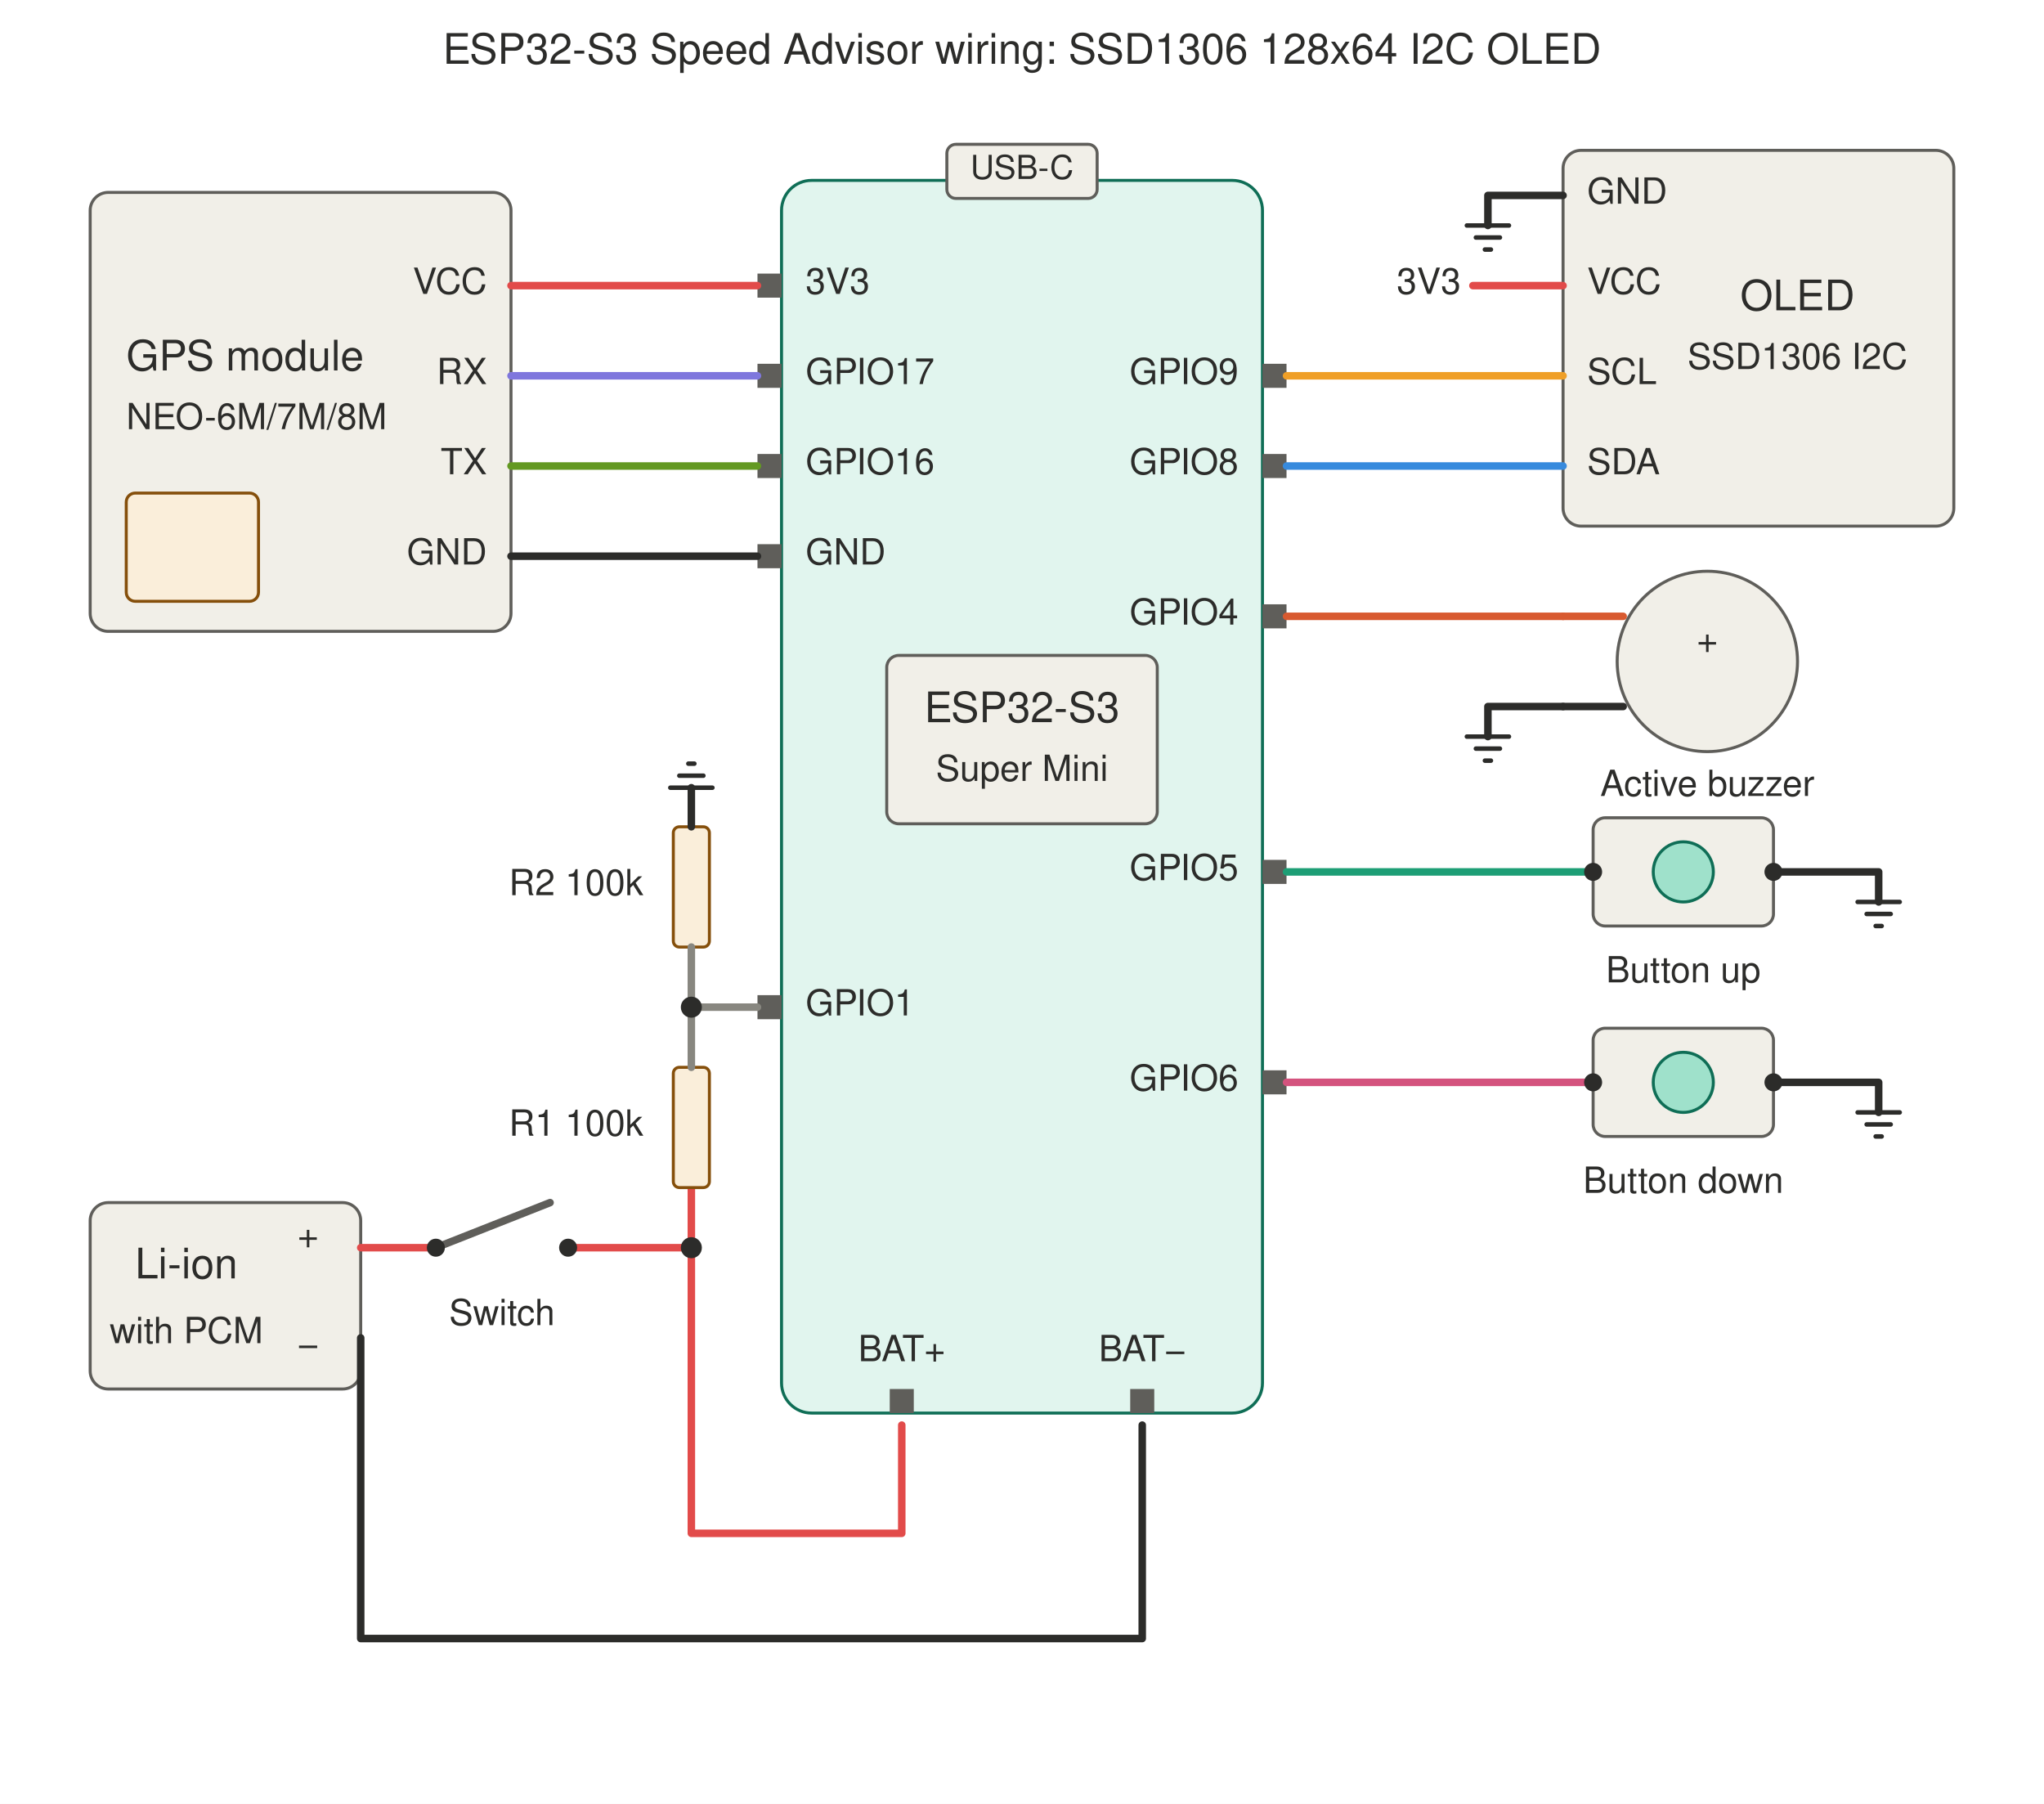
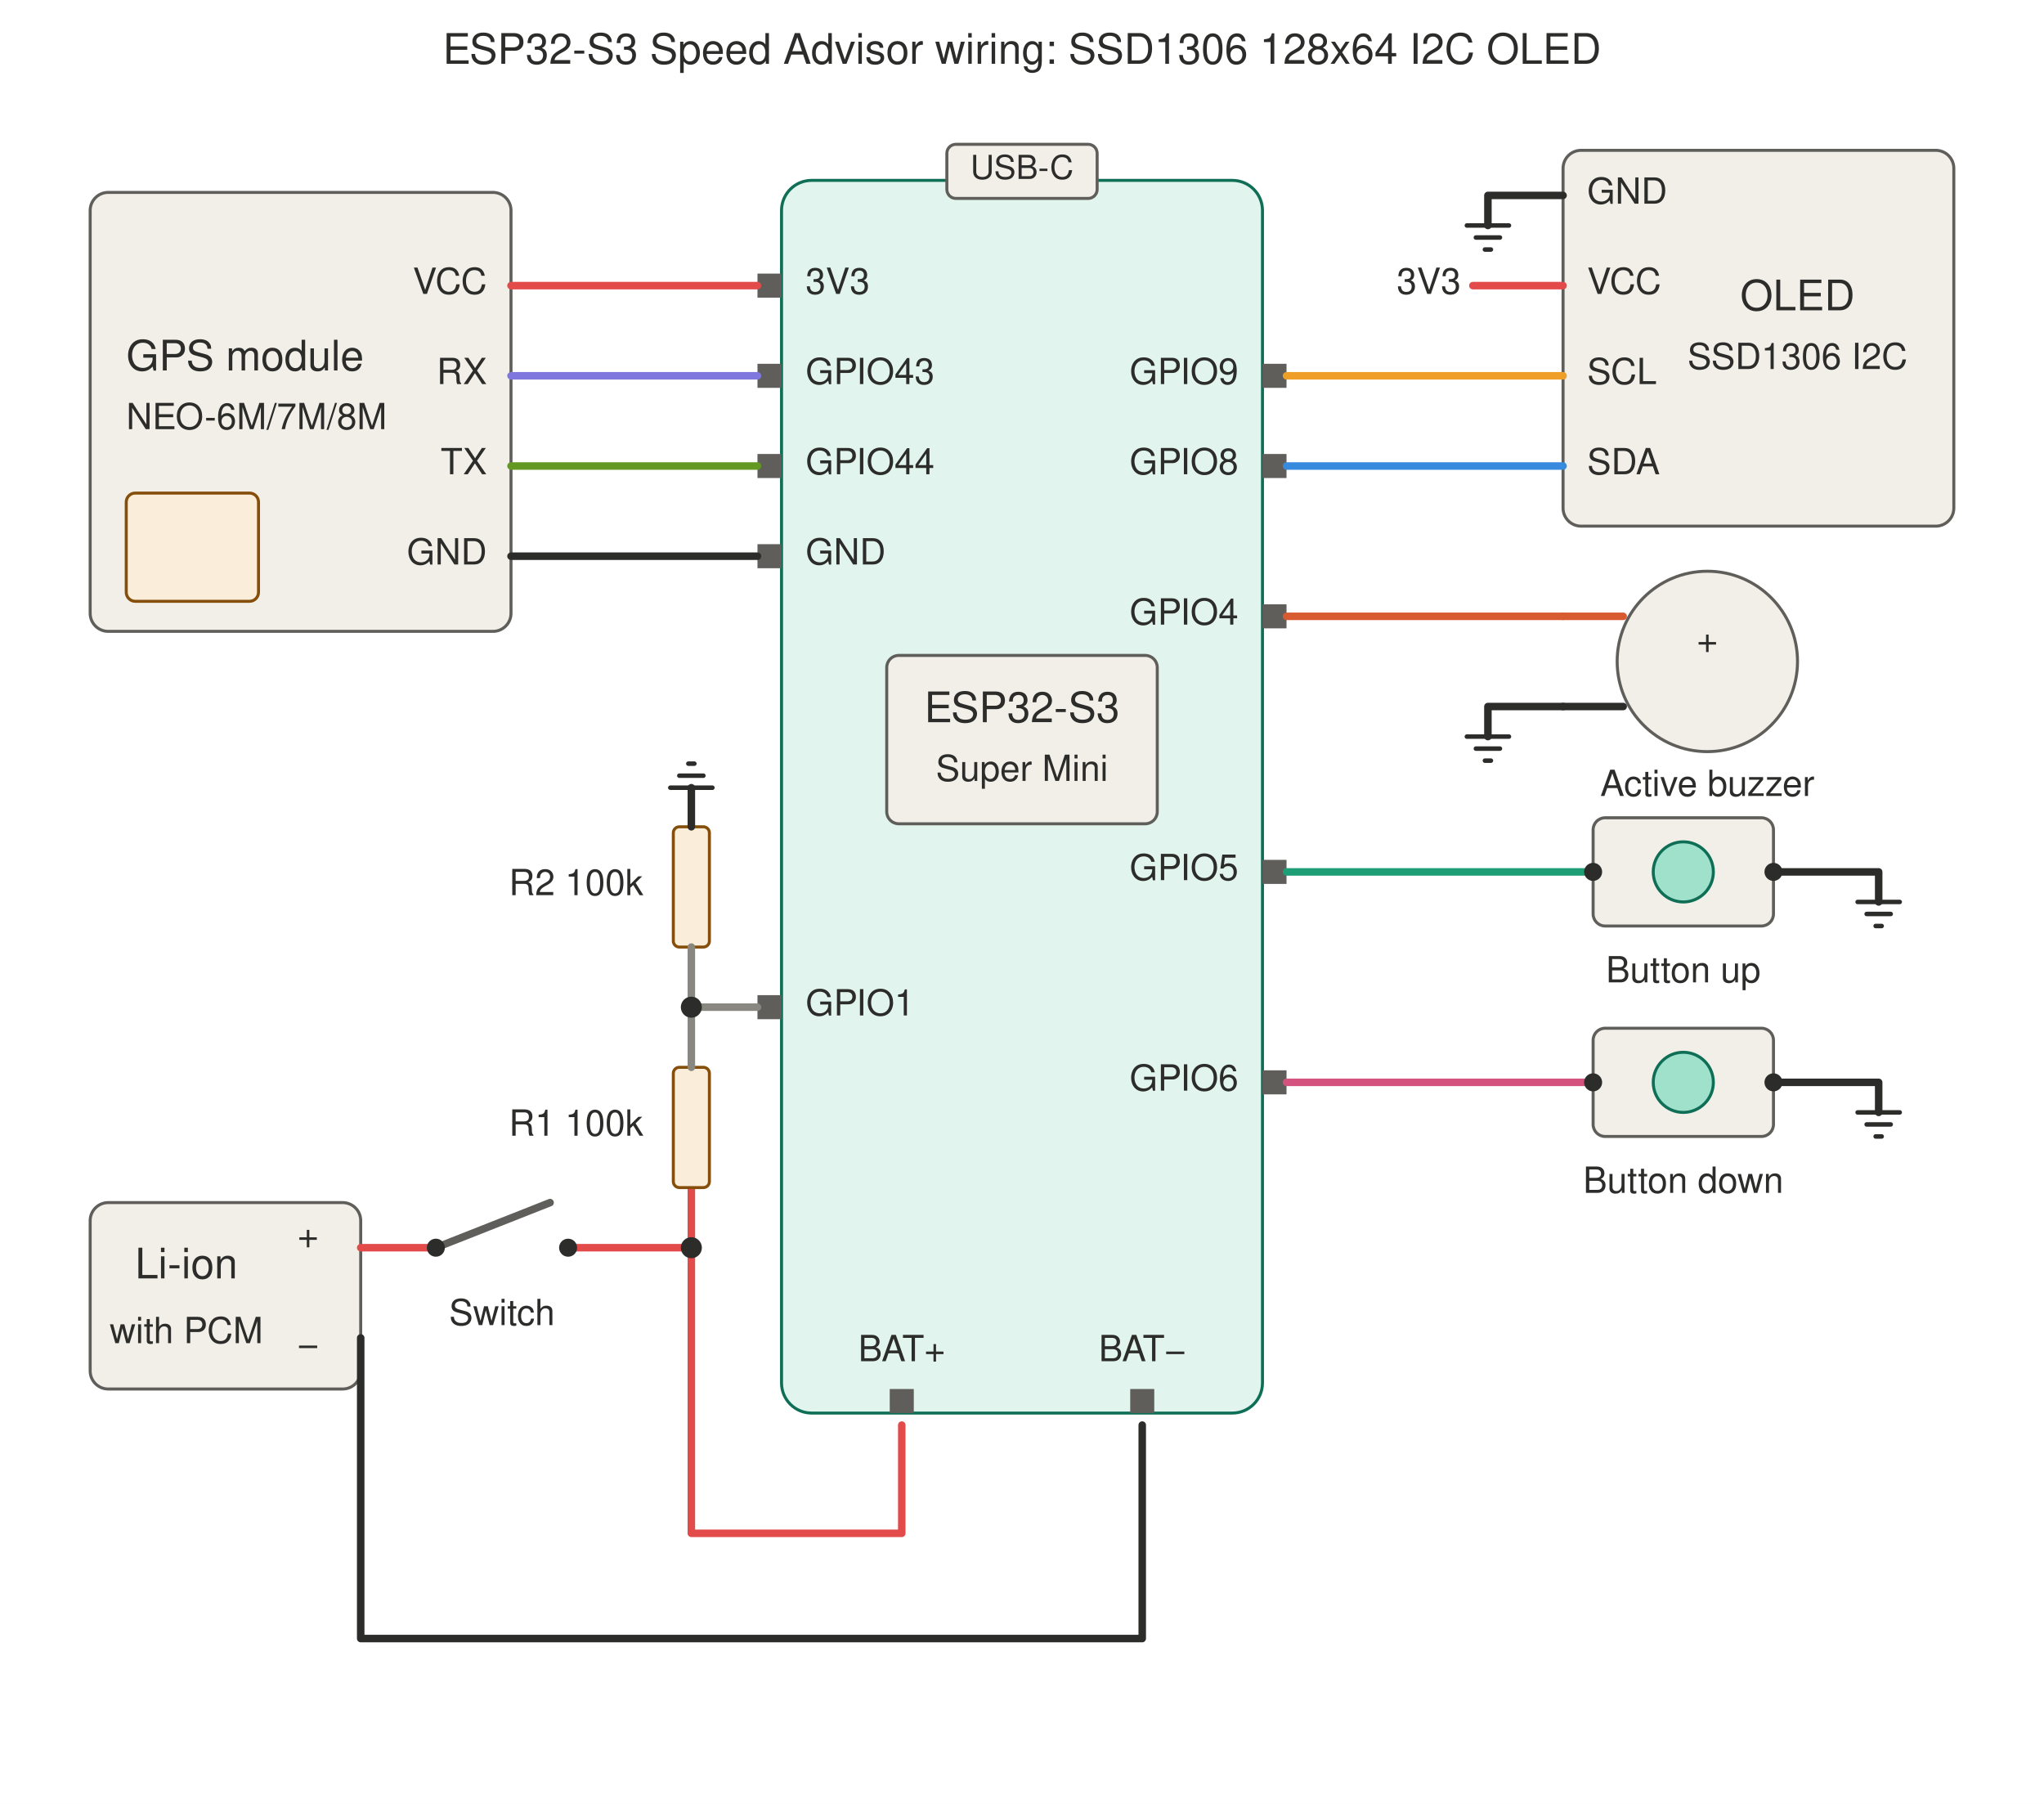
<svg xmlns="http://www.w3.org/2000/svg" viewBox="0 0 680 600" width="680" height="600" role="img">
  <rect width="680" height="600" fill="#FFFFFF" />
  <text x="340" y="18" font-size="14" font-weight="500" text-anchor="middle" dominant-baseline="central" fill="#2C2C2A" font-family="Helvetica, Arial, sans-serif">ESP32-S3 Speed Advisor wiring: SSD1306 128x64 I2C OLED</text>
  <rect x="260" y="60" width="160" height="410" rx="10" fill="#E1F5EE" stroke="#0F6E56" stroke-width="1" />
  <rect x="315" y="48" width="50" height="18" rx="3" fill="#F1EFE8" stroke="#5F5E5A" stroke-width="1" />
  <text x="340" y="57" font-size="11" font-weight="400" text-anchor="middle" dominant-baseline="central" fill="#2C2C2A" font-family="Helvetica, Arial, sans-serif">USB-C</text>
  <rect x="295" y="218" width="90" height="56" rx="4" fill="#F1EFE8" stroke="#5F5E5A" stroke-width="1" />
  <text x="340" y="237" font-size="14" font-weight="500" text-anchor="middle" dominant-baseline="central" fill="#2C2C2A" font-family="Helvetica, Arial, sans-serif">ESP32-S3</text>
  <text x="340" y="257" font-size="12" font-weight="400" text-anchor="middle" dominant-baseline="central" fill="#2C2C2A" font-family="Helvetica, Arial, sans-serif">Super Mini</text>
  <text x="268" y="95" font-size="12" font-weight="400" text-anchor="start" dominant-baseline="central" fill="#2C2C2A" font-family="Helvetica, Arial, sans-serif">3V3</text>
  <rect x="252" y="91" width="8" height="8" fill="#5F5E5A" />
-   <text x="268" y="125" font-size="12" font-weight="400" text-anchor="start" dominant-baseline="central" fill="#2C2C2A" font-family="Helvetica, Arial, sans-serif">GPIO17</text>
+   <text x="268" y="125" font-size="12" font-weight="400" text-anchor="start" dominant-baseline="central" fill="#2C2C2A" font-family="Helvetica, Arial, sans-serif">GPIO43</text>
  <rect x="252" y="121" width="8" height="8" fill="#5F5E5A" />
-   <text x="268" y="155" font-size="12" font-weight="400" text-anchor="start" dominant-baseline="central" fill="#2C2C2A" font-family="Helvetica, Arial, sans-serif">GPIO16</text>
+   <text x="268" y="155" font-size="12" font-weight="400" text-anchor="start" dominant-baseline="central" fill="#2C2C2A" font-family="Helvetica, Arial, sans-serif">GPIO44</text>
  <rect x="252" y="151" width="8" height="8" fill="#5F5E5A" />
  <text x="268" y="185" font-size="12" font-weight="400" text-anchor="start" dominant-baseline="central" fill="#2C2C2A" font-family="Helvetica, Arial, sans-serif">GND</text>
  <rect x="252" y="181" width="8" height="8" fill="#5F5E5A" />
  <text x="268" y="335" font-size="12" font-weight="400" text-anchor="start" dominant-baseline="central" fill="#2C2C2A" font-family="Helvetica, Arial, sans-serif">GPIO1</text>
  <rect x="252" y="331" width="8" height="8" fill="#5F5E5A" />
  <text x="412" y="125" font-size="12" font-weight="400" text-anchor="end" dominant-baseline="central" fill="#2C2C2A" font-family="Helvetica, Arial, sans-serif">GPIO9</text>
  <rect x="420" y="121" width="8" height="8" fill="#5F5E5A" />
  <text x="412" y="155" font-size="12" font-weight="400" text-anchor="end" dominant-baseline="central" fill="#2C2C2A" font-family="Helvetica, Arial, sans-serif">GPIO8</text>
  <rect x="420" y="151" width="8" height="8" fill="#5F5E5A" />
  <text x="412" y="205" font-size="12" font-weight="400" text-anchor="end" dominant-baseline="central" fill="#2C2C2A" font-family="Helvetica, Arial, sans-serif">GPIO4</text>
  <rect x="420" y="201" width="8" height="8" fill="#5F5E5A" />
  <text x="412" y="290" font-size="12" font-weight="400" text-anchor="end" dominant-baseline="central" fill="#2C2C2A" font-family="Helvetica, Arial, sans-serif">GPIO5</text>
  <rect x="420" y="286" width="8" height="8" fill="#5F5E5A" />
  <text x="412" y="360" font-size="12" font-weight="400" text-anchor="end" dominant-baseline="central" fill="#2C2C2A" font-family="Helvetica, Arial, sans-serif">GPIO6</text>
  <rect x="420" y="356" width="8" height="8" fill="#5F5E5A" />
  <text x="300" y="450" font-size="12" font-weight="400" text-anchor="middle" dominant-baseline="central" fill="#2C2C2A" font-family="Helvetica, Arial, sans-serif">BAT+</text>
  <text x="380" y="450" font-size="12" font-weight="400" text-anchor="middle" dominant-baseline="central" fill="#2C2C2A" font-family="Helvetica, Arial, sans-serif">BAT−</text>
  <rect x="296" y="462" width="8" height="8" fill="#5F5E5A" />
  <rect x="376" y="462" width="8" height="8" fill="#5F5E5A" />
  <rect x="30" y="64" width="140" height="146" rx="6" fill="#F1EFE8" stroke="#5F5E5A" stroke-width="1" />
  <text x="42" y="120" font-size="14" font-weight="500" text-anchor="start" dominant-baseline="central" fill="#2C2C2A" font-family="Helvetica, Arial, sans-serif">GPS module</text>
  <text x="42" y="140" font-size="12" font-weight="400" text-anchor="start" dominant-baseline="central" fill="#2C2C2A" font-family="Helvetica, Arial, sans-serif">NEO-6M/7M/8M</text>
  <rect x="42" y="164" width="44" height="36" rx="3" fill="#FAEEDA" stroke="#854F0B" stroke-width="1" />
  <text x="162" y="95" font-size="12" font-weight="400" text-anchor="end" dominant-baseline="central" fill="#2C2C2A" font-family="Helvetica, Arial, sans-serif">VCC</text>
  <text x="162" y="125" font-size="12" font-weight="400" text-anchor="end" dominant-baseline="central" fill="#2C2C2A" font-family="Helvetica, Arial, sans-serif">RX</text>
  <text x="162" y="155" font-size="12" font-weight="400" text-anchor="end" dominant-baseline="central" fill="#2C2C2A" font-family="Helvetica, Arial, sans-serif">TX</text>
  <text x="162" y="185" font-size="12" font-weight="400" text-anchor="end" dominant-baseline="central" fill="#2C2C2A" font-family="Helvetica, Arial, sans-serif">GND</text>
  <path d="M170 95 H252" fill="none" stroke="#E24B4A" stroke-width="2.5" stroke-linecap="round" stroke-linejoin="round" />
  <path d="M170 125 H252" fill="none" stroke="#7F77DD" stroke-width="2.5" stroke-linecap="round" stroke-linejoin="round" />
  <path d="M170 155 H252" fill="none" stroke="#639922" stroke-width="2.5" stroke-linecap="round" stroke-linejoin="round" />
  <path d="M170 185 H252" fill="none" stroke="#2C2C2A" stroke-width="2.5" stroke-linecap="round" stroke-linejoin="round" />
  <rect x="30" y="400" width="90" height="62" rx="6" fill="#F1EFE8" stroke="#5F5E5A" stroke-width="1" />
  <text x="62" y="422" font-size="14" font-weight="500" text-anchor="middle" dominant-baseline="central" fill="#2C2C2A" font-family="Helvetica, Arial, sans-serif">Li-ion</text>
  <text x="62" y="444" font-size="12" font-weight="400" text-anchor="middle" dominant-baseline="central" fill="#2C2C2A" font-family="Helvetica, Arial, sans-serif">with PCM</text>
  <text x="106" y="412" font-size="12" font-weight="400" text-anchor="end" dominant-baseline="central" fill="#2C2C2A" font-family="Helvetica, Arial, sans-serif">+</text>
  <text x="106" y="448" font-size="12" font-weight="400" text-anchor="end" dominant-baseline="central" fill="#2C2C2A" font-family="Helvetica, Arial, sans-serif">−</text>
  <path d="M120 415 H145" fill="none" stroke="#E24B4A" stroke-width="2.5" stroke-linecap="round" stroke-linejoin="round" />
  <path d="M145 415 L183 400" fill="none" stroke="#5F5E5A" stroke-width="2.5" stroke-linecap="round" stroke-linejoin="round" />
  <path d="M189 415 H230 V395" fill="none" stroke="#E24B4A" stroke-width="2.5" stroke-linecap="round" stroke-linejoin="round" />
  <path d="M230 415 V510 H300 V474" fill="none" stroke="#E24B4A" stroke-width="2.5" stroke-linecap="round" stroke-linejoin="round" />
  <path d="M120 445 V545 H380 V474" fill="none" stroke="#2C2C2A" stroke-width="2.5" stroke-linecap="round" stroke-linejoin="round" />
  <circle cx="145" cy="415" r="3" fill="#2C2C2A" />
  <circle cx="189" cy="415" r="3" fill="#2C2C2A" />
  <circle cx="230" cy="415" r="3.5" fill="#2C2C2A" />
  <text x="167" y="438" font-size="12" font-weight="400" text-anchor="middle" dominant-baseline="central" fill="#2C2C2A" font-family="Helvetica, Arial, sans-serif">Switch</text>
  <rect x="224" y="355" width="12" height="40" rx="2" fill="#FAEEDA" stroke="#854F0B" stroke-width="1" />
  <rect x="224" y="275" width="12" height="40" rx="2" fill="#FAEEDA" stroke="#854F0B" stroke-width="1" />
  <text x="214" y="375" font-size="12" font-weight="400" text-anchor="end" dominant-baseline="central" fill="#2C2C2A" font-family="Helvetica, Arial, sans-serif">R1 100k</text>
  <text x="214" y="295" font-size="12" font-weight="400" text-anchor="end" dominant-baseline="central" fill="#2C2C2A" font-family="Helvetica, Arial, sans-serif">R2 100k</text>
  <path d="M230 355 V335 H252" fill="none" stroke="#888780" stroke-width="2.5" stroke-linecap="round" stroke-linejoin="round" />
  <path d="M230 335 V315" fill="none" stroke="#888780" stroke-width="2.5" stroke-linecap="round" stroke-linejoin="round" />
  <circle cx="230" cy="335" r="3.5" fill="#2C2C2A" />
  <path d="M230 275 V262" fill="none" stroke="#2C2C2A" stroke-width="2.5" stroke-linecap="round" stroke-linejoin="round" />
  <path d="M223 262 H237 M226 258 H234 M229 254 H231" stroke="#2C2C2A" stroke-width="1.5" stroke-linecap="round" fill="none" />
  <rect x="520" y="50" width="130" height="125" rx="6" fill="#F1EFE8" stroke="#5F5E5A" stroke-width="1" />
  <text x="598" y="100" font-size="14" font-weight="500" text-anchor="middle" dominant-baseline="central" fill="#2C2C2A" font-family="Helvetica, Arial, sans-serif">OLED</text>
  <text x="598" y="120" font-size="12" font-weight="400" text-anchor="middle" dominant-baseline="central" fill="#2C2C2A" font-family="Helvetica, Arial, sans-serif">SSD1306 I2C</text>
  <text x="528" y="65" font-size="12" font-weight="400" text-anchor="start" dominant-baseline="central" fill="#2C2C2A" font-family="Helvetica, Arial, sans-serif">GND</text>
  <text x="528" y="95" font-size="12" font-weight="400" text-anchor="start" dominant-baseline="central" fill="#2C2C2A" font-family="Helvetica, Arial, sans-serif">VCC</text>
  <text x="528" y="125" font-size="12" font-weight="400" text-anchor="start" dominant-baseline="central" fill="#2C2C2A" font-family="Helvetica, Arial, sans-serif">SCL</text>
  <text x="528" y="155" font-size="12" font-weight="400" text-anchor="start" dominant-baseline="central" fill="#2C2C2A" font-family="Helvetica, Arial, sans-serif">SDA</text>
  <path d="M428 125 H520" fill="none" stroke="#EF9F27" stroke-width="2.5" stroke-linecap="round" stroke-linejoin="round" />
  <path d="M428 155 H520" fill="none" stroke="#378ADD" stroke-width="2.5" stroke-linecap="round" stroke-linejoin="round" />
  <path d="M520 95 H490" fill="none" stroke="#E24B4A" stroke-width="2.5" stroke-linecap="round" stroke-linejoin="round" />
  <text x="486" y="95" font-size="12" font-weight="400" text-anchor="end" dominant-baseline="central" fill="#2C2C2A" font-family="Helvetica, Arial, sans-serif">3V3</text>
  <path d="M520 65 H495 V75" fill="none" stroke="#2C2C2A" stroke-width="2.5" stroke-linecap="round" stroke-linejoin="round" />
  <path d="M488 75 H502 M491 79 H499 M494 83 H496" stroke="#2C2C2A" stroke-width="1.5" stroke-linecap="round" fill="none" />
  <circle cx="568" cy="220" r="30" fill="#F1EFE8" stroke="#5F5E5A" stroke-width="1" />
  <text x="568" y="214" font-size="12" font-weight="400" text-anchor="middle" dominant-baseline="central" fill="#2C2C2A" font-family="Helvetica, Arial, sans-serif">+</text>
  <text x="568" y="262" font-size="12" font-weight="400" text-anchor="middle" dominant-baseline="central" fill="#2C2C2A" font-family="Helvetica, Arial, sans-serif">Active buzzer</text>
  <path d="M428 205 H520" fill="none" stroke="#D85A30" stroke-width="2.5" stroke-linecap="round" stroke-linejoin="round" />
  <path d="M520 235 H495 V245" fill="none" stroke="#2C2C2A" stroke-width="2.5" stroke-linecap="round" stroke-linejoin="round" />
  <path d="M488 245 H502 M491 249 H499 M494 253 H496" stroke="#2C2C2A" stroke-width="1.5" stroke-linecap="round" fill="none" />
  <path d="M520 205 H540" fill="none" stroke="#D85A30" stroke-width="2.5" stroke-linecap="round" stroke-linejoin="round" />
  <path d="M520 235 H540" fill="none" stroke="#2C2C2A" stroke-width="2.5" stroke-linecap="round" stroke-linejoin="round" />
  <rect x="530" y="272" width="60" height="36" rx="4" fill="#F1EFE8" stroke="#5F5E5A" stroke-width="1" />
  <circle cx="560" cy="290" r="10" fill="#9FE1CB" stroke="#0F6E56" stroke-width="1" />
  <path d="M428 290 H530" fill="none" stroke="#1D9E75" stroke-width="2.5" stroke-linecap="round" stroke-linejoin="round" />
  <path d="M590 290 H625 V300" fill="none" stroke="#2C2C2A" stroke-width="2.5" stroke-linecap="round" stroke-linejoin="round" />
  <path d="M618 300 H632 M621 304 H629 M624 308 H626" stroke="#2C2C2A" stroke-width="1.5" stroke-linecap="round" fill="none" />
  <circle cx="530" cy="290" r="3" fill="#2C2C2A" />
  <circle cx="590" cy="290" r="3" fill="#2C2C2A" />
  <text x="560" y="324" font-size="12" font-weight="400" text-anchor="middle" dominant-baseline="central" fill="#2C2C2A" font-family="Helvetica, Arial, sans-serif">Button up</text>
  <rect x="530" y="342" width="60" height="36" rx="4" fill="#F1EFE8" stroke="#5F5E5A" stroke-width="1" />
  <circle cx="560" cy="360" r="10" fill="#9FE1CB" stroke="#0F6E56" stroke-width="1" />
  <path d="M428 360 H530" fill="none" stroke="#D4537E" stroke-width="2.5" stroke-linecap="round" stroke-linejoin="round" />
  <path d="M590 360 H625 V370" fill="none" stroke="#2C2C2A" stroke-width="2.5" stroke-linecap="round" stroke-linejoin="round" />
  <path d="M618 370 H632 M621 374 H629 M624 378 H626" stroke="#2C2C2A" stroke-width="1.5" stroke-linecap="round" fill="none" />
  <circle cx="530" cy="360" r="3" fill="#2C2C2A" />
  <circle cx="590" cy="360" r="3" fill="#2C2C2A" />
  <text x="560" y="394" font-size="12" font-weight="400" text-anchor="middle" dominant-baseline="central" fill="#2C2C2A" font-family="Helvetica, Arial, sans-serif">Button down</text>
</svg>
